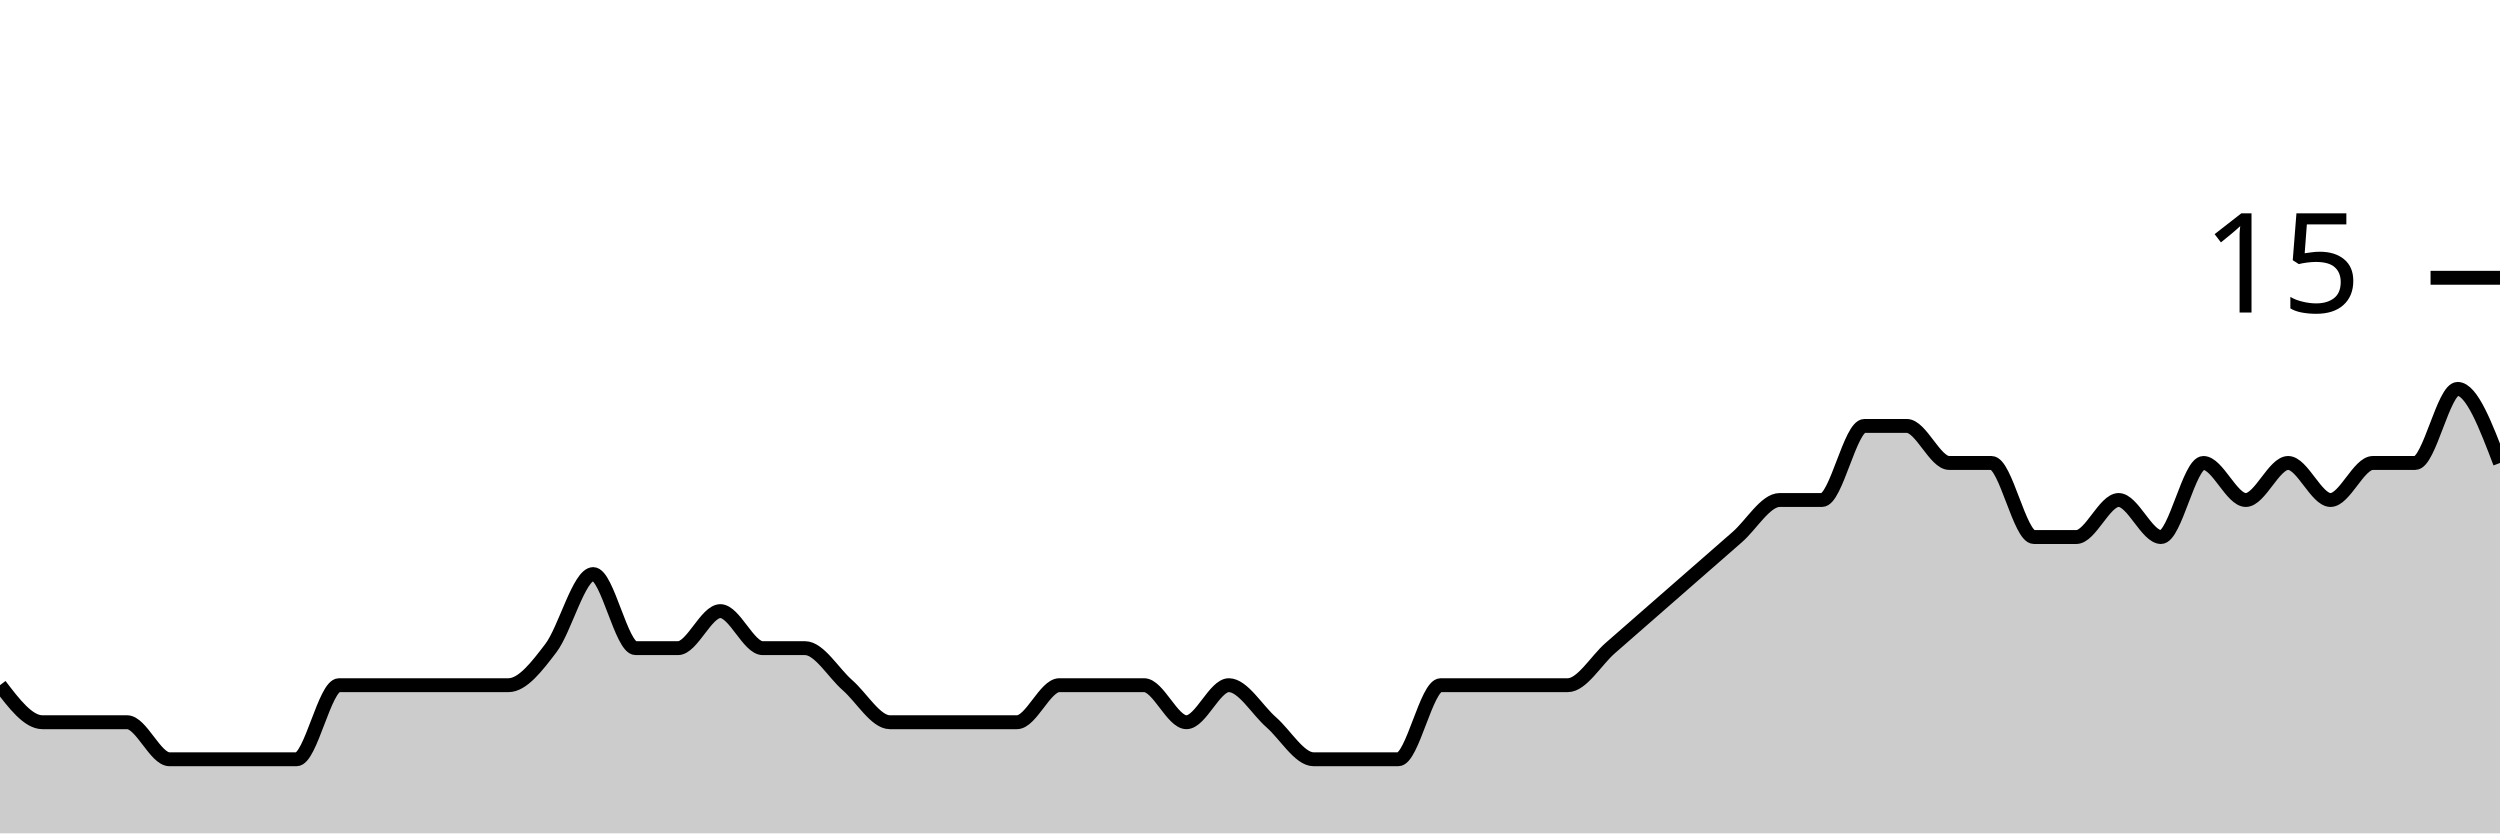
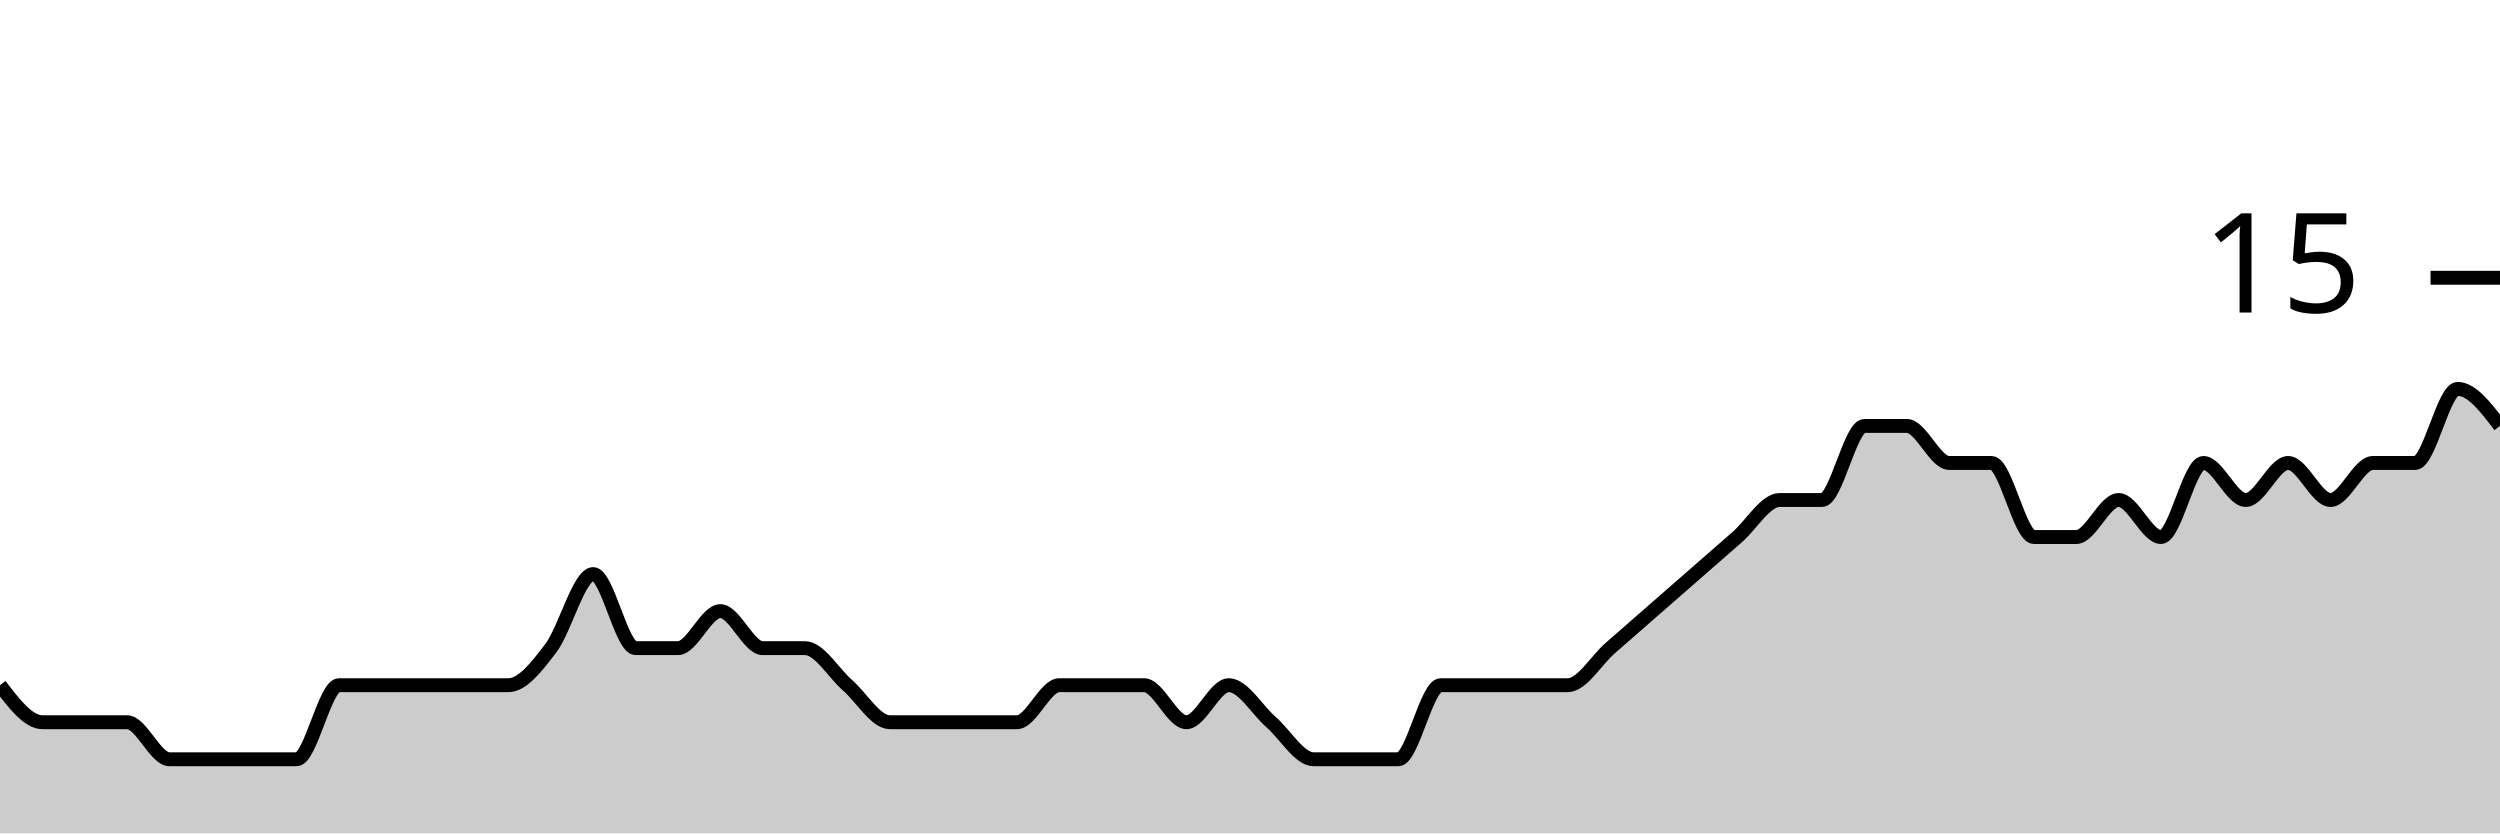
<svg xmlns="http://www.w3.org/2000/svg" viewBox="0 0 180 60">
  <g transform="translate(0,20)">
-     <path class="area" fill="rgba(0, 0, 0, 0.2)" d="M0,29.333C1.017,30.667,2.034,32,3.051,32C4.068,32,5.085,32,6.102,32C7.119,32,8.136,32,9.153,32C10.169,32,11.186,34.667,12.203,34.667C13.22,34.667,14.237,34.667,15.254,34.667C16.271,34.667,17.288,34.667,18.305,34.667C19.322,34.667,20.339,34.667,21.356,34.667C22.373,34.667,23.39,29.333,24.407,29.333C25.424,29.333,26.441,29.333,27.458,29.333C28.475,29.333,29.492,29.333,30.508,29.333C31.525,29.333,32.542,29.333,33.559,29.333C34.576,29.333,35.593,29.333,36.61,29.333C37.627,29.333,38.644,28,39.661,26.667C40.678,25.333,41.695,21.333,42.712,21.333C43.729,21.333,44.746,26.667,45.763,26.667C46.78,26.667,47.797,26.667,48.814,26.667C49.831,26.667,50.847,24,51.864,24C52.881,24,53.898,26.667,54.915,26.667C55.932,26.667,56.949,26.667,57.966,26.667C58.983,26.667,60,28.444,61.017,29.333C62.034,30.222,63.051,32,64.068,32C65.085,32,66.102,32,67.119,32C68.136,32,69.153,32,70.169,32C71.186,32,72.203,32,73.22,32C74.237,32,75.254,29.333,76.271,29.333C77.288,29.333,78.305,29.333,79.322,29.333C80.339,29.333,81.356,29.333,82.373,29.333C83.39,29.333,84.407,32,85.424,32C86.441,32,87.458,29.333,88.475,29.333C89.492,29.333,90.508,31.111,91.525,32C92.542,32.889,93.559,34.667,94.576,34.667C95.593,34.667,96.61,34.667,97.627,34.667C98.644,34.667,99.661,34.667,100.678,34.667C101.695,34.667,102.712,29.333,103.729,29.333C104.746,29.333,105.763,29.333,106.78,29.333C107.797,29.333,108.814,29.333,109.831,29.333C110.847,29.333,111.864,29.333,112.881,29.333C113.898,29.333,114.915,27.556,115.932,26.667C116.949,25.778,117.966,24.889,118.983,24C120,23.111,121.017,22.222,122.034,21.333C123.051,20.444,124.068,19.556,125.085,18.667C126.102,17.778,127.119,16,128.136,16C129.153,16,130.169,16,131.186,16C132.203,16,133.22,10.667,134.237,10.667C135.254,10.667,136.271,10.667,137.288,10.667C138.305,10.667,139.322,13.333,140.339,13.333C141.356,13.333,142.373,13.333,143.39,13.333C144.407,13.333,145.424,18.667,146.441,18.667C147.458,18.667,148.475,18.667,149.492,18.667C150.508,18.667,151.525,16,152.542,16C153.559,16,154.576,18.667,155.593,18.667C156.61,18.667,157.627,13.333,158.644,13.333C159.661,13.333,160.678,16,161.695,16C162.712,16,163.729,13.333,164.746,13.333C165.763,13.333,166.78,16,167.797,16C168.814,16,169.831,13.333,170.847,13.333C171.864,13.333,172.881,13.333,173.898,13.333C174.915,13.333,175.932,8,176.949,8C177.966,8,178.983,10.667,180,13.333L180,40C178.983,40,177.966,40,176.949,40C175.932,40,174.915,40,173.898,40C172.881,40,171.864,40,170.847,40C169.831,40,168.814,40,167.797,40C166.78,40,165.763,40,164.746,40C163.729,40,162.712,40,161.695,40C160.678,40,159.661,40,158.644,40C157.627,40,156.61,40,155.593,40C154.576,40,153.559,40,152.542,40C151.525,40,150.508,40,149.492,40C148.475,40,147.458,40,146.441,40C145.424,40,144.407,40,143.39,40C142.373,40,141.356,40,140.339,40C139.322,40,138.305,40,137.288,40C136.271,40,135.254,40,134.237,40C133.22,40,132.203,40,131.186,40C130.169,40,129.153,40,128.136,40C127.119,40,126.102,40,125.085,40C124.068,40,123.051,40,122.034,40C121.017,40,120,40,118.983,40C117.966,40,116.949,40,115.932,40C114.915,40,113.898,40,112.881,40C111.864,40,110.847,40,109.831,40C108.814,40,107.797,40,106.78,40C105.763,40,104.746,40,103.729,40C102.712,40,101.695,40,100.678,40C99.661,40,98.644,40,97.627,40C96.61,40,95.593,40,94.576,40C93.559,40,92.542,40,91.525,40C90.508,40,89.492,40,88.475,40C87.458,40,86.441,40,85.424,40C84.407,40,83.39,40,82.373,40C81.356,40,80.339,40,79.322,40C78.305,40,77.288,40,76.271,40C75.254,40,74.237,40,73.22,40C72.203,40,71.186,40,70.169,40C69.153,40,68.136,40,67.119,40C66.102,40,65.085,40,64.068,40C63.051,40,62.034,40,61.017,40C60,40,58.983,40,57.966,40C56.949,40,55.932,40,54.915,40C53.898,40,52.881,40,51.864,40C50.847,40,49.831,40,48.814,40C47.797,40,46.78,40,45.763,40C44.746,40,43.729,40,42.712,40C41.695,40,40.678,40,39.661,40C38.644,40,37.627,40,36.61,40C35.593,40,34.576,40,33.559,40C32.542,40,31.525,40,30.508,40C29.492,40,28.475,40,27.458,40C26.441,40,25.424,40,24.407,40C23.39,40,22.373,40,21.356,40C20.339,40,19.322,40,18.305,40C17.288,40,16.271,40,15.254,40C14.237,40,13.22,40,12.203,40C11.186,40,10.169,40,9.153,40C8.136,40,7.119,40,6.102,40C5.085,40,4.068,40,3.051,40C2.034,40,1.017,40,0,40Z" />
-     <path class="line" stroke="black" fill="none" d="M0,29.333C1.017,30.667,2.034,32,3.051,32C4.068,32,5.085,32,6.102,32C7.119,32,8.136,32,9.153,32C10.169,32,11.186,34.667,12.203,34.667C13.22,34.667,14.237,34.667,15.254,34.667C16.271,34.667,17.288,34.667,18.305,34.667C19.322,34.667,20.339,34.667,21.356,34.667C22.373,34.667,23.39,29.333,24.407,29.333C25.424,29.333,26.441,29.333,27.458,29.333C28.475,29.333,29.492,29.333,30.508,29.333C31.525,29.333,32.542,29.333,33.559,29.333C34.576,29.333,35.593,29.333,36.61,29.333C37.627,29.333,38.644,28,39.661,26.667C40.678,25.333,41.695,21.333,42.712,21.333C43.729,21.333,44.746,26.667,45.763,26.667C46.78,26.667,47.797,26.667,48.814,26.667C49.831,26.667,50.847,24,51.864,24C52.881,24,53.898,26.667,54.915,26.667C55.932,26.667,56.949,26.667,57.966,26.667C58.983,26.667,60,28.444,61.017,29.333C62.034,30.222,63.051,32,64.068,32C65.085,32,66.102,32,67.119,32C68.136,32,69.153,32,70.169,32C71.186,32,72.203,32,73.22,32C74.237,32,75.254,29.333,76.271,29.333C77.288,29.333,78.305,29.333,79.322,29.333C80.339,29.333,81.356,29.333,82.373,29.333C83.39,29.333,84.407,32,85.424,32C86.441,32,87.458,29.333,88.475,29.333C89.492,29.333,90.508,31.111,91.525,32C92.542,32.889,93.559,34.667,94.576,34.667C95.593,34.667,96.61,34.667,97.627,34.667C98.644,34.667,99.661,34.667,100.678,34.667C101.695,34.667,102.712,29.333,103.729,29.333C104.746,29.333,105.763,29.333,106.78,29.333C107.797,29.333,108.814,29.333,109.831,29.333C110.847,29.333,111.864,29.333,112.881,29.333C113.898,29.333,114.915,27.556,115.932,26.667C116.949,25.778,117.966,24.889,118.983,24C120,23.111,121.017,22.222,122.034,21.333C123.051,20.444,124.068,19.556,125.085,18.667C126.102,17.778,127.119,16,128.136,16C129.153,16,130.169,16,131.186,16C132.203,16,133.22,10.667,134.237,10.667C135.254,10.667,136.271,10.667,137.288,10.667C138.305,10.667,139.322,13.333,140.339,13.333C141.356,13.333,142.373,13.333,143.39,13.333C144.407,13.333,145.424,18.667,146.441,18.667C147.458,18.667,148.475,18.667,149.492,18.667C150.508,18.667,151.525,16,152.542,16C153.559,16,154.576,18.667,155.593,18.667C156.61,18.667,157.627,13.333,158.644,13.333C159.661,13.333,160.678,16,161.695,16C162.712,16,163.729,13.333,164.746,13.333C165.763,13.333,166.78,16,167.797,16C168.814,16,169.831,13.333,170.847,13.333C171.864,13.333,172.881,13.333,173.898,13.333C174.915,13.333,175.932,8,176.949,8C177.966,8,178.983,10.667,180,13.333" />
+     <path class="area" fill="rgba(0, 0, 0, 0.2)" d="M0,29.333C1.017,30.667,2.034,32,3.051,32C4.068,32,5.085,32,6.102,32C7.119,32,8.136,32,9.153,32C10.169,32,11.186,34.667,12.203,34.667C13.22,34.667,14.237,34.667,15.254,34.667C16.271,34.667,17.288,34.667,18.305,34.667C19.322,34.667,20.339,34.667,21.356,34.667C22.373,34.667,23.39,29.333,24.407,29.333C25.424,29.333,26.441,29.333,27.458,29.333C28.475,29.333,29.492,29.333,30.508,29.333C31.525,29.333,32.542,29.333,33.559,29.333C34.576,29.333,35.593,29.333,36.61,29.333C37.627,29.333,38.644,28,39.661,26.667C40.678,25.333,41.695,21.333,42.712,21.333C43.729,21.333,44.746,26.667,45.763,26.667C46.78,26.667,47.797,26.667,48.814,26.667C49.831,26.667,50.847,24,51.864,24C52.881,24,53.898,26.667,54.915,26.667C55.932,26.667,56.949,26.667,57.966,26.667C58.983,26.667,60,28.444,61.017,29.333C62.034,30.222,63.051,32,64.068,32C65.085,32,66.102,32,67.119,32C68.136,32,69.153,32,70.169,32C71.186,32,72.203,32,73.22,32C74.237,32,75.254,29.333,76.271,29.333C77.288,29.333,78.305,29.333,79.322,29.333C80.339,29.333,81.356,29.333,82.373,29.333C83.39,29.333,84.407,32,85.424,32C86.441,32,87.458,29.333,88.475,29.333C89.492,29.333,90.508,31.111,91.525,32C92.542,32.889,93.559,34.667,94.576,34.667C95.593,34.667,96.61,34.667,97.627,34.667C98.644,34.667,99.661,34.667,100.678,34.667C101.695,34.667,102.712,29.333,103.729,29.333C104.746,29.333,105.763,29.333,106.78,29.333C107.797,29.333,108.814,29.333,109.831,29.333C110.847,29.333,111.864,29.333,112.881,29.333C113.898,29.333,114.915,27.556,115.932,26.667C116.949,25.778,117.966,24.889,118.983,24C120,23.111,121.017,22.222,122.034,21.333C123.051,20.444,124.068,19.556,125.085,18.667C126.102,17.778,127.119,16,128.136,16C129.153,16,130.169,16,131.186,16C132.203,16,133.22,10.667,134.237,10.667C135.254,10.667,136.271,10.667,137.288,10.667C138.305,10.667,139.322,13.333,140.339,13.333C141.356,13.333,142.373,13.333,143.39,13.333C144.407,13.333,145.424,18.667,146.441,18.667C147.458,18.667,148.475,18.667,149.492,18.667C150.508,18.667,151.525,16,152.542,16C153.559,16,154.576,18.667,155.593,18.667C156.61,18.667,157.627,13.333,158.644,13.333C159.661,13.333,160.678,16,161.695,16C162.712,16,163.729,13.333,164.746,13.333C165.763,13.333,166.78,16,167.797,16C168.814,16,169.831,13.333,170.847,13.333C171.864,13.333,172.881,13.333,173.898,13.333C174.915,13.333,175.932,8,176.949,8C177.966,8,178.983,9.333,180,10.667L180,40C178.983,40,177.966,40,176.949,40C175.932,40,174.915,40,173.898,40C172.881,40,171.864,40,170.847,40C169.831,40,168.814,40,167.797,40C166.78,40,165.763,40,164.746,40C163.729,40,162.712,40,161.695,40C160.678,40,159.661,40,158.644,40C157.627,40,156.61,40,155.593,40C154.576,40,153.559,40,152.542,40C151.525,40,150.508,40,149.492,40C148.475,40,147.458,40,146.441,40C145.424,40,144.407,40,143.39,40C142.373,40,141.356,40,140.339,40C139.322,40,138.305,40,137.288,40C136.271,40,135.254,40,134.237,40C133.22,40,132.203,40,131.186,40C130.169,40,129.153,40,128.136,40C127.119,40,126.102,40,125.085,40C124.068,40,123.051,40,122.034,40C121.017,40,120,40,118.983,40C117.966,40,116.949,40,115.932,40C114.915,40,113.898,40,112.881,40C111.864,40,110.847,40,109.831,40C108.814,40,107.797,40,106.78,40C105.763,40,104.746,40,103.729,40C102.712,40,101.695,40,100.678,40C99.661,40,98.644,40,97.627,40C96.61,40,95.593,40,94.576,40C93.559,40,92.542,40,91.525,40C90.508,40,89.492,40,88.475,40C87.458,40,86.441,40,85.424,40C84.407,40,83.39,40,82.373,40C81.356,40,80.339,40,79.322,40C78.305,40,77.288,40,76.271,40C75.254,40,74.237,40,73.22,40C72.203,40,71.186,40,70.169,40C69.153,40,68.136,40,67.119,40C66.102,40,65.085,40,64.068,40C63.051,40,62.034,40,61.017,40C60,40,58.983,40,57.966,40C56.949,40,55.932,40,54.915,40C53.898,40,52.881,40,51.864,40C50.847,40,49.831,40,48.814,40C47.797,40,46.78,40,45.763,40C44.746,40,43.729,40,42.712,40C41.695,40,40.678,40,39.661,40C38.644,40,37.627,40,36.61,40C35.593,40,34.576,40,33.559,40C32.542,40,31.525,40,30.508,40C29.492,40,28.475,40,27.458,40C26.441,40,25.424,40,24.407,40C23.39,40,22.373,40,21.356,40C20.339,40,19.322,40,18.305,40C17.288,40,16.271,40,15.254,40C14.237,40,13.22,40,12.203,40C11.186,40,10.169,40,9.153,40C8.136,40,7.119,40,6.102,40C5.085,40,4.068,40,3.051,40C2.034,40,1.017,40,0,40Z" />
+     <path class="line" stroke="black" fill="none" d="M0,29.333C1.017,30.667,2.034,32,3.051,32C4.068,32,5.085,32,6.102,32C7.119,32,8.136,32,9.153,32C10.169,32,11.186,34.667,12.203,34.667C13.22,34.667,14.237,34.667,15.254,34.667C16.271,34.667,17.288,34.667,18.305,34.667C19.322,34.667,20.339,34.667,21.356,34.667C22.373,34.667,23.39,29.333,24.407,29.333C25.424,29.333,26.441,29.333,27.458,29.333C28.475,29.333,29.492,29.333,30.508,29.333C31.525,29.333,32.542,29.333,33.559,29.333C34.576,29.333,35.593,29.333,36.61,29.333C37.627,29.333,38.644,28,39.661,26.667C40.678,25.333,41.695,21.333,42.712,21.333C43.729,21.333,44.746,26.667,45.763,26.667C46.78,26.667,47.797,26.667,48.814,26.667C49.831,26.667,50.847,24,51.864,24C52.881,24,53.898,26.667,54.915,26.667C55.932,26.667,56.949,26.667,57.966,26.667C58.983,26.667,60,28.444,61.017,29.333C62.034,30.222,63.051,32,64.068,32C65.085,32,66.102,32,67.119,32C68.136,32,69.153,32,70.169,32C71.186,32,72.203,32,73.22,32C74.237,32,75.254,29.333,76.271,29.333C77.288,29.333,78.305,29.333,79.322,29.333C80.339,29.333,81.356,29.333,82.373,29.333C83.39,29.333,84.407,32,85.424,32C86.441,32,87.458,29.333,88.475,29.333C89.492,29.333,90.508,31.111,91.525,32C92.542,32.889,93.559,34.667,94.576,34.667C95.593,34.667,96.61,34.667,97.627,34.667C98.644,34.667,99.661,34.667,100.678,34.667C101.695,34.667,102.712,29.333,103.729,29.333C104.746,29.333,105.763,29.333,106.78,29.333C107.797,29.333,108.814,29.333,109.831,29.333C110.847,29.333,111.864,29.333,112.881,29.333C113.898,29.333,114.915,27.556,115.932,26.667C116.949,25.778,117.966,24.889,118.983,24C120,23.111,121.017,22.222,122.034,21.333C123.051,20.444,124.068,19.556,125.085,18.667C126.102,17.778,127.119,16,128.136,16C129.153,16,130.169,16,131.186,16C132.203,16,133.22,10.667,134.237,10.667C135.254,10.667,136.271,10.667,137.288,10.667C138.305,10.667,139.322,13.333,140.339,13.333C141.356,13.333,142.373,13.333,143.39,13.333C144.407,13.333,145.424,18.667,146.441,18.667C147.458,18.667,148.475,18.667,149.492,18.667C150.508,18.667,151.525,16,152.542,16C153.559,16,154.576,18.667,155.593,18.667C156.61,18.667,157.627,13.333,158.644,13.333C159.661,13.333,160.678,16,161.695,16C162.712,16,163.729,13.333,164.746,13.333C165.763,13.333,166.78,16,167.797,16C168.814,16,169.831,13.333,170.847,13.333C171.864,13.333,172.881,13.333,173.898,13.333C174.915,13.333,175.932,8,176.949,8C177.966,8,178.983,9.333,180,10.667" />
    <path class="axis-ceiling" stroke-width="1" stroke="black" fill="none" d="M175,0L180,0" />
    <text class="axis-ceiling-label" font-family="sans-serif" text-anchor="end" font-size="10px" x="170" y="2.5">15</text>
  </g>
</svg>
